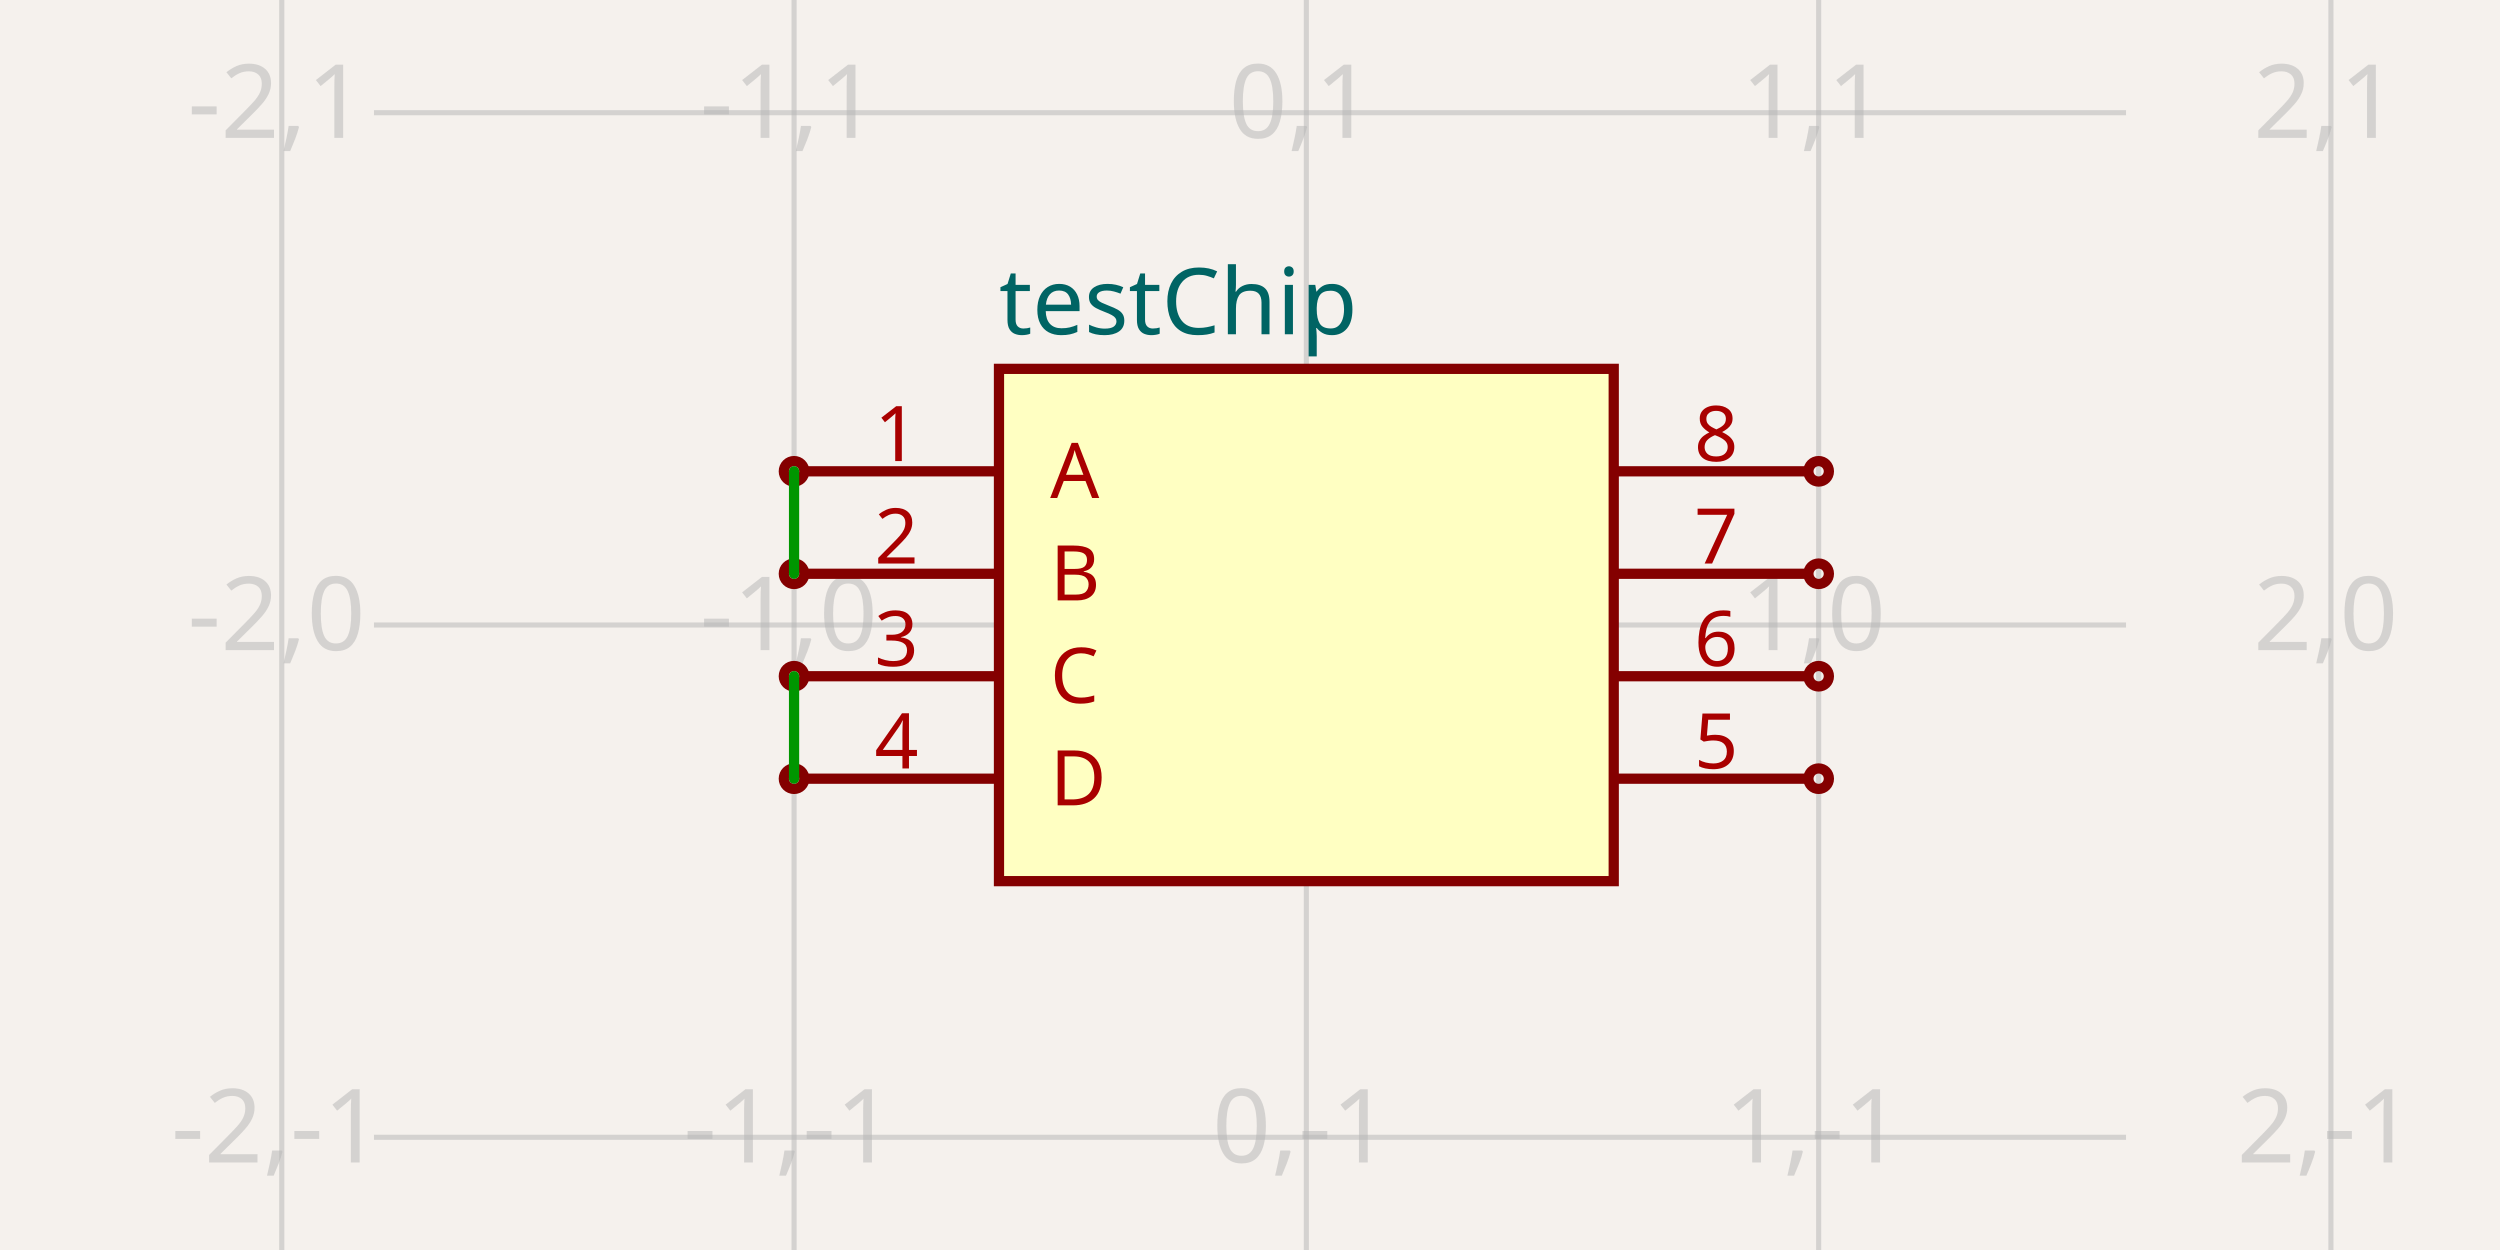
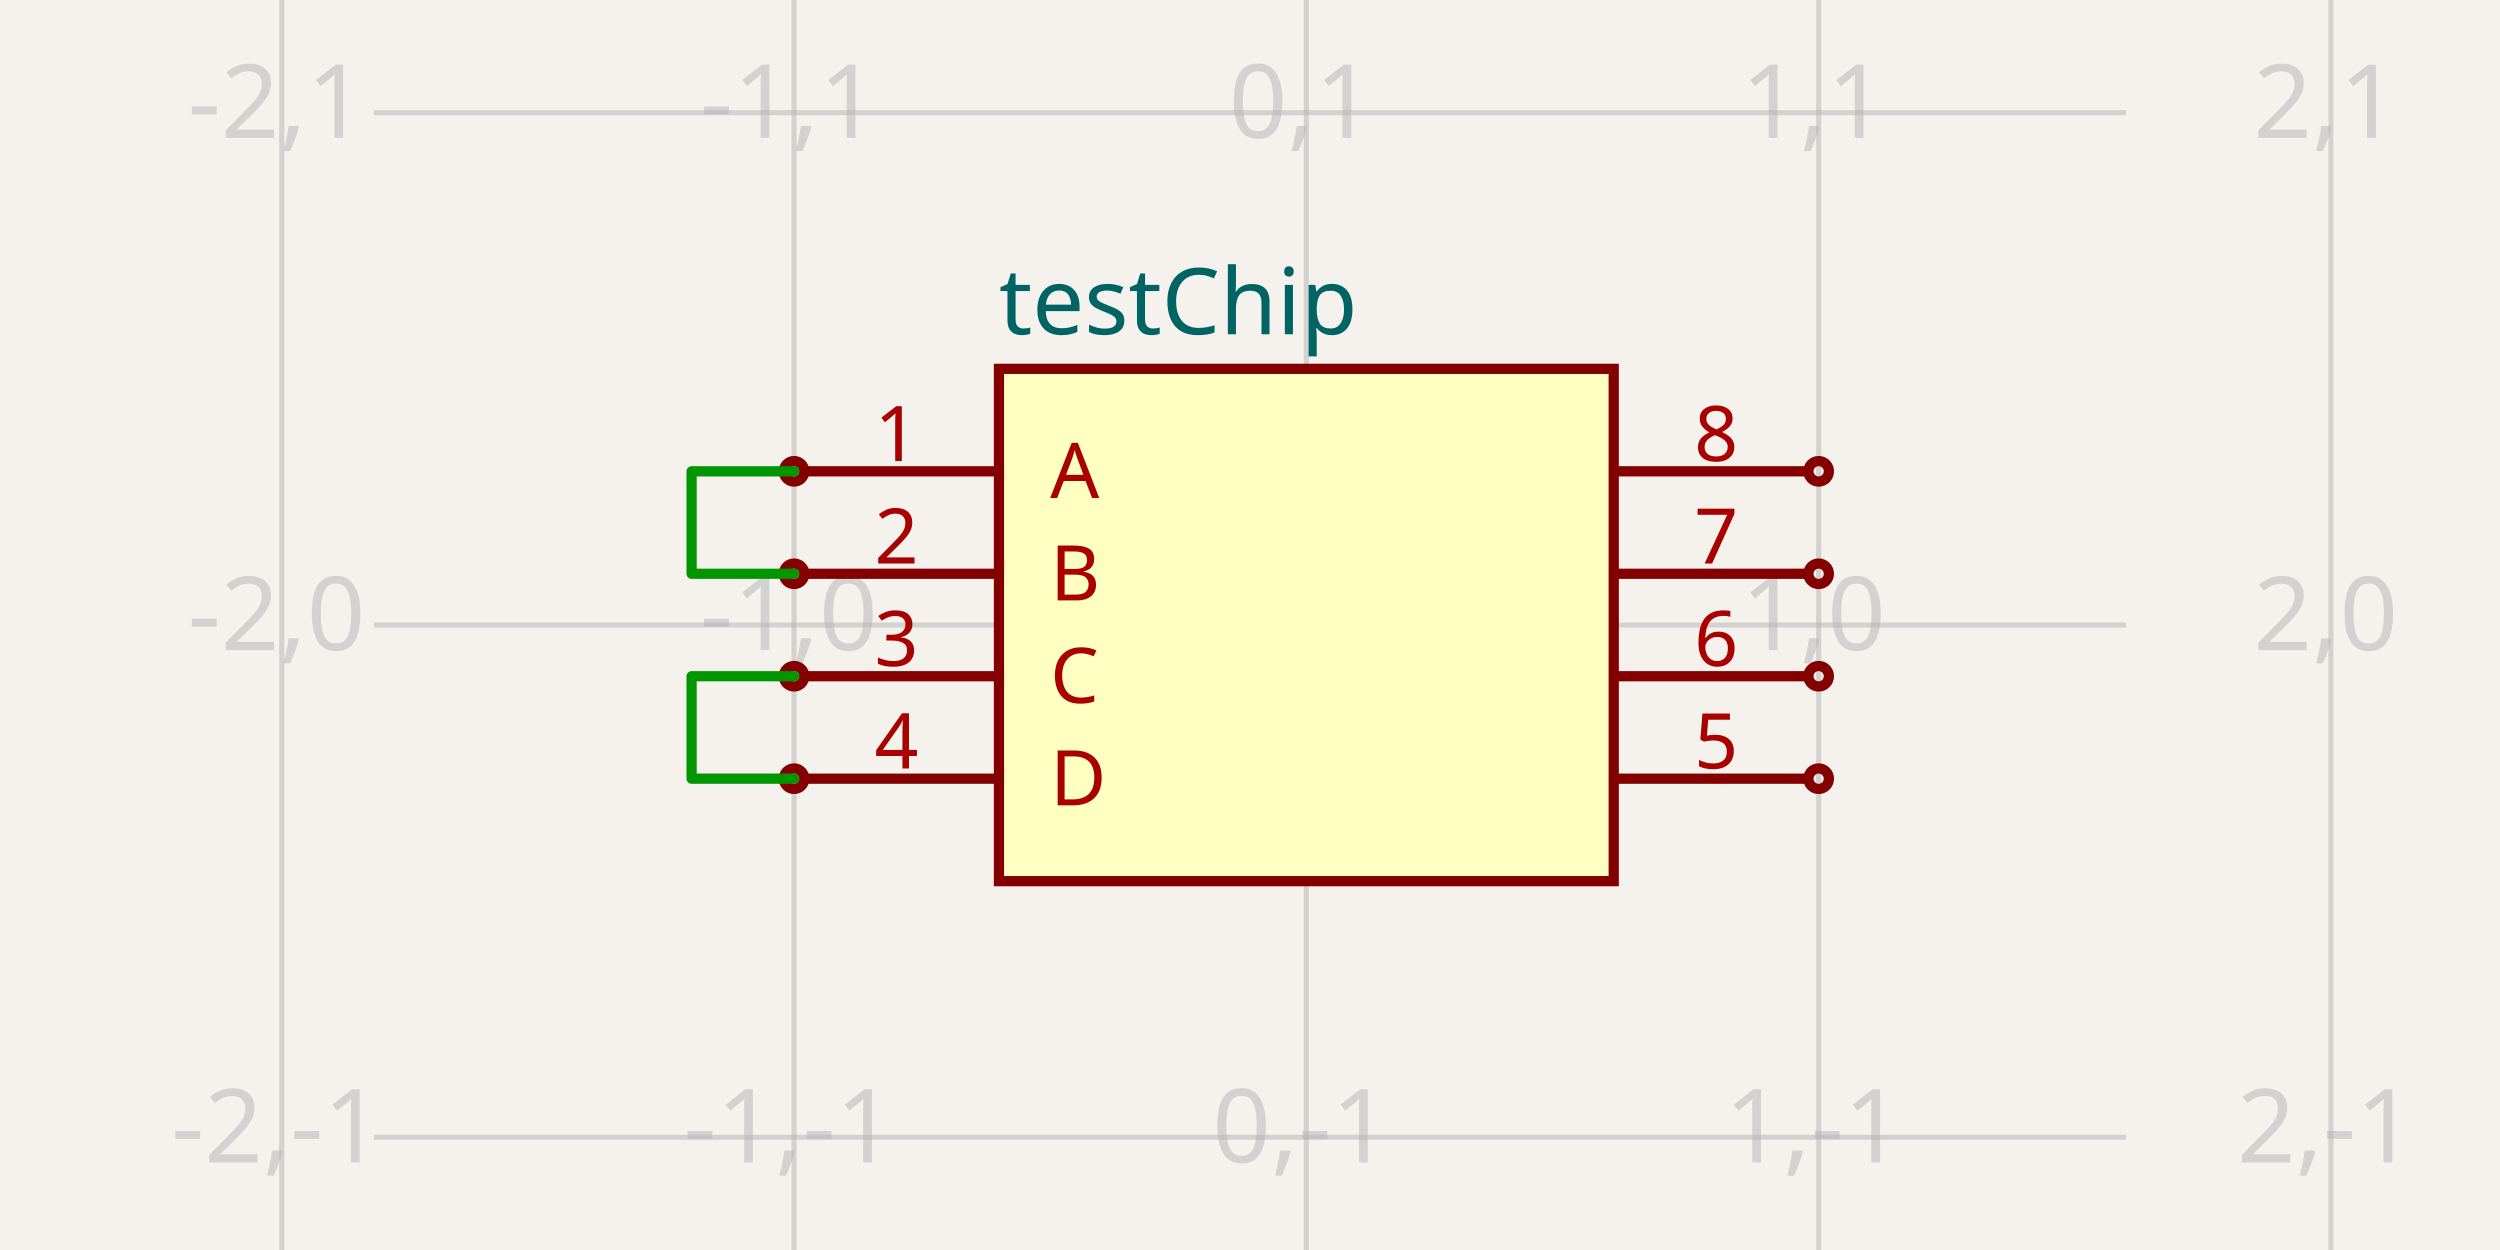
<svg xmlns="http://www.w3.org/2000/svg" width="1200" height="600" style="background-color: rgb(245, 241, 237)" data-real-to-screen-transform="matrix(245.9016393443,0,0,-245.9016393443,627.0491803279,300)">
  <style>
              .boundary { fill: rgb(245, 241, 237); }
              .schematic-boundary { fill: none; stroke: #fff; }
              .component { fill: none; stroke: rgb(132, 0, 0); }
              .chip { fill: rgb(255, 255, 194); stroke: rgb(132, 0, 0); }
              .component-pin { fill: none; stroke: rgb(132, 0, 0); }
              .trace:hover {
                filter: invert(1);
              }
              .trace:hover .trace-crossing-outline {
                opacity: 0;
+               }
+               .trace:hover .trace-junction {
+                 filter: invert(1);
              }
              .text { font-family: sans-serif; fill: rgb(0, 150, 0); }
              .pin-number { fill: rgb(169, 0, 0); }
              .port-label { fill: rgb(0, 100, 100); }
              .component-name { fill: rgb(0, 100, 100); }
            </style>
  <rect class="boundary" x="0" y="0" width="1200" height="600" />
  <g class="grid">
    <line x1="135.246" y1="600" x2="135.246" y2="-4.5986325858393684e-11" stroke="rgb(181, 181, 181)" stroke-width="2.459" stroke-opacity="0.5" />
    <line x1="381.148" y1="600" x2="381.148" y2="-4.5986325858393684e-11" stroke="rgb(181, 181, 181)" stroke-width="2.459" stroke-opacity="0.5" />
    <line x1="627.049" y1="600" x2="627.049" y2="-4.5986325858393684e-11" stroke="rgb(181, 181, 181)" stroke-width="2.459" stroke-opacity="0.5" />
    <line x1="872.951" y1="600" x2="872.951" y2="-4.5986325858393684e-11" stroke="rgb(181, 181, 181)" stroke-width="2.459" stroke-opacity="0.5" />
    <line x1="1118.852" y1="600" x2="1118.852" y2="-4.5986325858393684e-11" stroke="rgb(181, 181, 181)" stroke-width="2.459" stroke-opacity="0.5" />
    <line x1="179.508" y1="791.803" x2="1020.492" y2="791.803" stroke="rgb(181, 181, 181)" stroke-width="2.459" stroke-opacity="0.5" />
    <line x1="179.508" y1="545.902" x2="1020.492" y2="545.902" stroke="rgb(181, 181, 181)" stroke-width="2.459" stroke-opacity="0.5" />
    <line x1="179.508" y1="300" x2="1020.492" y2="300" stroke="rgb(181, 181, 181)" stroke-width="2.459" stroke-opacity="0.5" />
    <line x1="179.508" y1="54.098" x2="1020.492" y2="54.098" stroke="rgb(181, 181, 181)" stroke-width="2.459" stroke-opacity="0.5" />
    <line x1="179.508" y1="-191.803" x2="1020.492" y2="-191.803" stroke="rgb(181, 181, 181)" stroke-width="2.459" stroke-opacity="0.5" />
    <text x="132.746" y="786.803" fill="rgb(181, 181, 181)" font-size="49.18" fill-opacity="0.5" text-anchor="middle" dominant-baseline="middle" font-family="sans-serif">-2,-2</text>
    <text x="132.746" y="540.902" fill="rgb(181, 181, 181)" font-size="49.18" fill-opacity="0.5" text-anchor="middle" dominant-baseline="middle" font-family="sans-serif">-2,-1</text>
    <text x="132.746" y="295" fill="rgb(181, 181, 181)" font-size="49.18" fill-opacity="0.5" text-anchor="middle" dominant-baseline="middle" font-family="sans-serif">-2,0</text>
    <text x="132.746" y="49.098" fill="rgb(181, 181, 181)" font-size="49.18" fill-opacity="0.5" text-anchor="middle" dominant-baseline="middle" font-family="sans-serif">-2,1</text>
    <text x="132.746" y="-196.803" fill="rgb(181, 181, 181)" font-size="49.18" fill-opacity="0.5" text-anchor="middle" dominant-baseline="middle" font-family="sans-serif">-2,2</text>
    <text x="378.648" y="786.803" fill="rgb(181, 181, 181)" font-size="49.18" fill-opacity="0.5" text-anchor="middle" dominant-baseline="middle" font-family="sans-serif">-1,-2</text>
    <text x="378.648" y="540.902" fill="rgb(181, 181, 181)" font-size="49.18" fill-opacity="0.5" text-anchor="middle" dominant-baseline="middle" font-family="sans-serif">-1,-1</text>
    <text x="378.648" y="295" fill="rgb(181, 181, 181)" font-size="49.18" fill-opacity="0.5" text-anchor="middle" dominant-baseline="middle" font-family="sans-serif">-1,0</text>
    <text x="378.648" y="49.098" fill="rgb(181, 181, 181)" font-size="49.18" fill-opacity="0.5" text-anchor="middle" dominant-baseline="middle" font-family="sans-serif">-1,1</text>
    <text x="378.648" y="-196.803" fill="rgb(181, 181, 181)" font-size="49.18" fill-opacity="0.5" text-anchor="middle" dominant-baseline="middle" font-family="sans-serif">-1,2</text>
    <text x="624.549" y="786.803" fill="rgb(181, 181, 181)" font-size="49.18" fill-opacity="0.5" text-anchor="middle" dominant-baseline="middle" font-family="sans-serif">0,-2</text>
    <text x="624.549" y="540.902" fill="rgb(181, 181, 181)" font-size="49.18" fill-opacity="0.5" text-anchor="middle" dominant-baseline="middle" font-family="sans-serif">0,-1</text>
    <text x="624.549" y="295" fill="rgb(181, 181, 181)" font-size="49.18" fill-opacity="0.5" text-anchor="middle" dominant-baseline="middle" font-family="sans-serif">0,0</text>
    <text x="624.549" y="49.098" fill="rgb(181, 181, 181)" font-size="49.18" fill-opacity="0.5" text-anchor="middle" dominant-baseline="middle" font-family="sans-serif">0,1</text>
    <text x="624.549" y="-196.803" fill="rgb(181, 181, 181)" font-size="49.18" fill-opacity="0.5" text-anchor="middle" dominant-baseline="middle" font-family="sans-serif">0,2</text>
    <text x="870.451" y="786.803" fill="rgb(181, 181, 181)" font-size="49.18" fill-opacity="0.5" text-anchor="middle" dominant-baseline="middle" font-family="sans-serif">1,-2</text>
    <text x="870.451" y="540.902" fill="rgb(181, 181, 181)" font-size="49.18" fill-opacity="0.5" text-anchor="middle" dominant-baseline="middle" font-family="sans-serif">1,-1</text>
    <text x="870.451" y="295" fill="rgb(181, 181, 181)" font-size="49.18" fill-opacity="0.5" text-anchor="middle" dominant-baseline="middle" font-family="sans-serif">1,0</text>
    <text x="870.451" y="49.098" fill="rgb(181, 181, 181)" font-size="49.18" fill-opacity="0.5" text-anchor="middle" dominant-baseline="middle" font-family="sans-serif">1,1</text>
    <text x="870.451" y="-196.803" fill="rgb(181, 181, 181)" font-size="49.18" fill-opacity="0.5" text-anchor="middle" dominant-baseline="middle" font-family="sans-serif">1,2</text>
    <text x="1116.352" y="786.803" fill="rgb(181, 181, 181)" font-size="49.18" fill-opacity="0.5" text-anchor="middle" dominant-baseline="middle" font-family="sans-serif">2,-2</text>
    <text x="1116.352" y="540.902" fill="rgb(181, 181, 181)" font-size="49.18" fill-opacity="0.5" text-anchor="middle" dominant-baseline="middle" font-family="sans-serif">2,-1</text>
    <text x="1116.352" y="295" fill="rgb(181, 181, 181)" font-size="49.18" fill-opacity="0.5" text-anchor="middle" dominant-baseline="middle" font-family="sans-serif">2,0</text>
    <text x="1116.352" y="49.098" fill="rgb(181, 181, 181)" font-size="49.18" fill-opacity="0.5" text-anchor="middle" dominant-baseline="middle" font-family="sans-serif">2,1</text>
    <text x="1116.352" y="-196.803" fill="rgb(181, 181, 181)" font-size="49.18" fill-opacity="0.5" text-anchor="middle" dominant-baseline="middle" font-family="sans-serif">2,2</text>
  </g>
  <g data-circuit-json-type="schematic_component" data-schematic-component-id="schematic_component_0">
    <rect class="component chip" x="479.508" y="177.049" width="295.082" height="245.902" stroke-width="4.918px" fill="rgb(255, 255, 194)" stroke="rgb(132, 0, 0)" />
    <rect class="component-overlay" x="479.508" y="177.049" width="295.082" height="245.902" fill="transparent" />
    <text x="479.508" y="454.918" fill="#006464" text-anchor="start" dominant-baseline="middle" font-family="sans-serif" font-size="44.262px" transform="rotate(0, 479.5082, 454.918)" />
    <text x="479.508" y="145.082" fill="#006464" text-anchor="start" dominant-baseline="middle" font-family="sans-serif" font-size="44.262px" transform="rotate(0, 479.5082, 145.082)">testChip</text>
    <line class="component-pin" x1="386.066" y1="226.23" x2="479.508" y2="226.23" stroke-width="4.918px" />
    <circle class="component-pin" cx="381.148" cy="226.23" r="4.918" stroke-width="4.918px" />
    <text class="pin-number" x="430.328" y="221.311" style="font-family: sans-serif;" fill="rgb(169, 0, 0)" text-anchor="middle" dominant-baseline="auto" font-size="36.885px" transform="">1</text>
    <text class="pin-number" x="504.098" y="226.23" style="font-family: sans-serif;" fill="rgb(169, 0, 0)" text-anchor="start" dominant-baseline="middle" font-size="36.885px" transform="">A</text>
    <line class="component-pin" x1="386.066" y1="275.41" x2="479.508" y2="275.41" stroke-width="4.918px" />
    <circle class="component-pin" cx="381.148" cy="275.41" r="4.918" stroke-width="4.918px" />
    <text class="pin-number" x="430.328" y="270.492" style="font-family: sans-serif;" fill="rgb(169, 0, 0)" text-anchor="middle" dominant-baseline="auto" font-size="36.885px" transform="">2</text>
    <text class="pin-number" x="504.098" y="275.41" style="font-family: sans-serif;" fill="rgb(169, 0, 0)" text-anchor="start" dominant-baseline="middle" font-size="36.885px" transform="">B</text>
    <line class="component-pin" x1="386.066" y1="324.59" x2="479.508" y2="324.59" stroke-width="4.918px" />
    <circle class="component-pin" cx="381.148" cy="324.59" r="4.918" stroke-width="4.918px" />
    <text class="pin-number" x="430.328" y="319.672" style="font-family: sans-serif;" fill="rgb(169, 0, 0)" text-anchor="middle" dominant-baseline="auto" font-size="36.885px" transform="">3</text>
    <text class="pin-number" x="504.098" y="324.59" style="font-family: sans-serif;" fill="rgb(169, 0, 0)" text-anchor="start" dominant-baseline="middle" font-size="36.885px" transform="">C</text>
    <line class="component-pin" x1="386.066" y1="373.77" x2="479.508" y2="373.77" stroke-width="4.918px" />
    <circle class="component-pin" cx="381.148" cy="373.77" r="4.918" stroke-width="4.918px" />
    <text class="pin-number" x="430.328" y="368.852" style="font-family: sans-serif;" fill="rgb(169, 0, 0)" text-anchor="middle" dominant-baseline="auto" font-size="36.885px" transform="">4</text>
    <text class="pin-number" x="504.098" y="373.77" style="font-family: sans-serif;" fill="rgb(169, 0, 0)" text-anchor="start" dominant-baseline="middle" font-size="36.885px" transform="">D</text>
    <line class="component-pin" x1="868.033" y1="373.77" x2="774.59" y2="373.77" stroke-width="4.918px" />
    <circle class="component-pin" cx="872.951" cy="373.77" r="4.918" stroke-width="4.918px" />
    <text class="pin-number" x="823.77" y="368.852" style="font-family: sans-serif;" fill="rgb(169, 0, 0)" text-anchor="middle" dominant-baseline="auto" font-size="36.885px" transform="">5</text>
    <line class="component-pin" x1="868.033" y1="324.59" x2="774.59" y2="324.59" stroke-width="4.918px" />
    <circle class="component-pin" cx="872.951" cy="324.59" r="4.918" stroke-width="4.918px" />
    <text class="pin-number" x="823.77" y="319.672" style="font-family: sans-serif;" fill="rgb(169, 0, 0)" text-anchor="middle" dominant-baseline="auto" font-size="36.885px" transform="">6</text>
    <line class="component-pin" x1="868.033" y1="275.41" x2="774.59" y2="275.41" stroke-width="4.918px" />
    <circle class="component-pin" cx="872.951" cy="275.41" r="4.918" stroke-width="4.918px" />
    <text class="pin-number" x="823.77" y="270.492" style="font-family: sans-serif;" fill="rgb(169, 0, 0)" text-anchor="middle" dominant-baseline="auto" font-size="36.885px" transform="">7</text>
    <line class="component-pin" x1="868.033" y1="226.23" x2="774.59" y2="226.23" stroke-width="4.918px" />
    <circle class="component-pin" cx="872.951" cy="226.23" r="4.918" stroke-width="4.918px" />
    <text class="pin-number" x="823.77" y="221.311" style="font-family: sans-serif;" fill="rgb(169, 0, 0)" text-anchor="middle" dominant-baseline="auto" font-size="36.885px" transform="">8</text>
  </g>
  <g class="trace" data-circuit-json-type="schematic_trace" data-schematic-trace-id="schematic_trace_0">
-     <path d="M 381.148 226.23 L 381.148 226.23 L 381.148 275.41" class="trace-invisible-hover-outline" stroke="rgb(0, 150, 0)" fill="none" stroke-width="39.344px" stroke-linecap="round" opacity="0" stroke-linejoin="round" />
-     <path d="M 381.148 226.23 L 381.148 226.23 L 381.148 275.41" stroke="rgb(0, 150, 0)" fill="none" stroke-width="4.918px" stroke-linecap="round" stroke-linejoin="round" />
+     <path d="M 381.148 226.23 L 331.967 226.23 L 331.967 275.41 L 381.148 275.41" class="trace-invisible-hover-outline" stroke="rgb(0, 150, 0)" fill="none" stroke-width="39.344px" stroke-linecap="round" opacity="0" stroke-linejoin="round" />
+     <path d="M 381.148 226.23 L 331.967 226.23 L 331.967 275.41 L 381.148 275.41" stroke="rgb(0, 150, 0)" fill="none" stroke-width="4.918px" stroke-linecap="round" stroke-linejoin="round" />
  </g>
  <g class="trace" data-circuit-json-type="schematic_trace" data-schematic-trace-id="schematic_trace_1">
-     <path d="M 381.148 324.59 L 381.148 324.59 L 381.148 373.77" class="trace-invisible-hover-outline" stroke="rgb(0, 150, 0)" fill="none" stroke-width="39.344px" stroke-linecap="round" opacity="0" stroke-linejoin="round" />
-     <path d="M 381.148 324.59 L 381.148 324.59 L 381.148 373.77" stroke="rgb(0, 150, 0)" fill="none" stroke-width="4.918px" stroke-linecap="round" stroke-linejoin="round" />
+     <path d="M 381.148 324.59 L 331.967 324.59 L 331.967 373.77 L 381.148 373.77" class="trace-invisible-hover-outline" stroke="rgb(0, 150, 0)" fill="none" stroke-width="39.344px" stroke-linecap="round" opacity="0" stroke-linejoin="round" />
+     <path d="M 381.148 324.59 L 331.967 324.59 L 331.967 373.77 L 381.148 373.77" stroke="rgb(0, 150, 0)" fill="none" stroke-width="4.918px" stroke-linecap="round" stroke-linejoin="round" />
  </g>
</svg>
